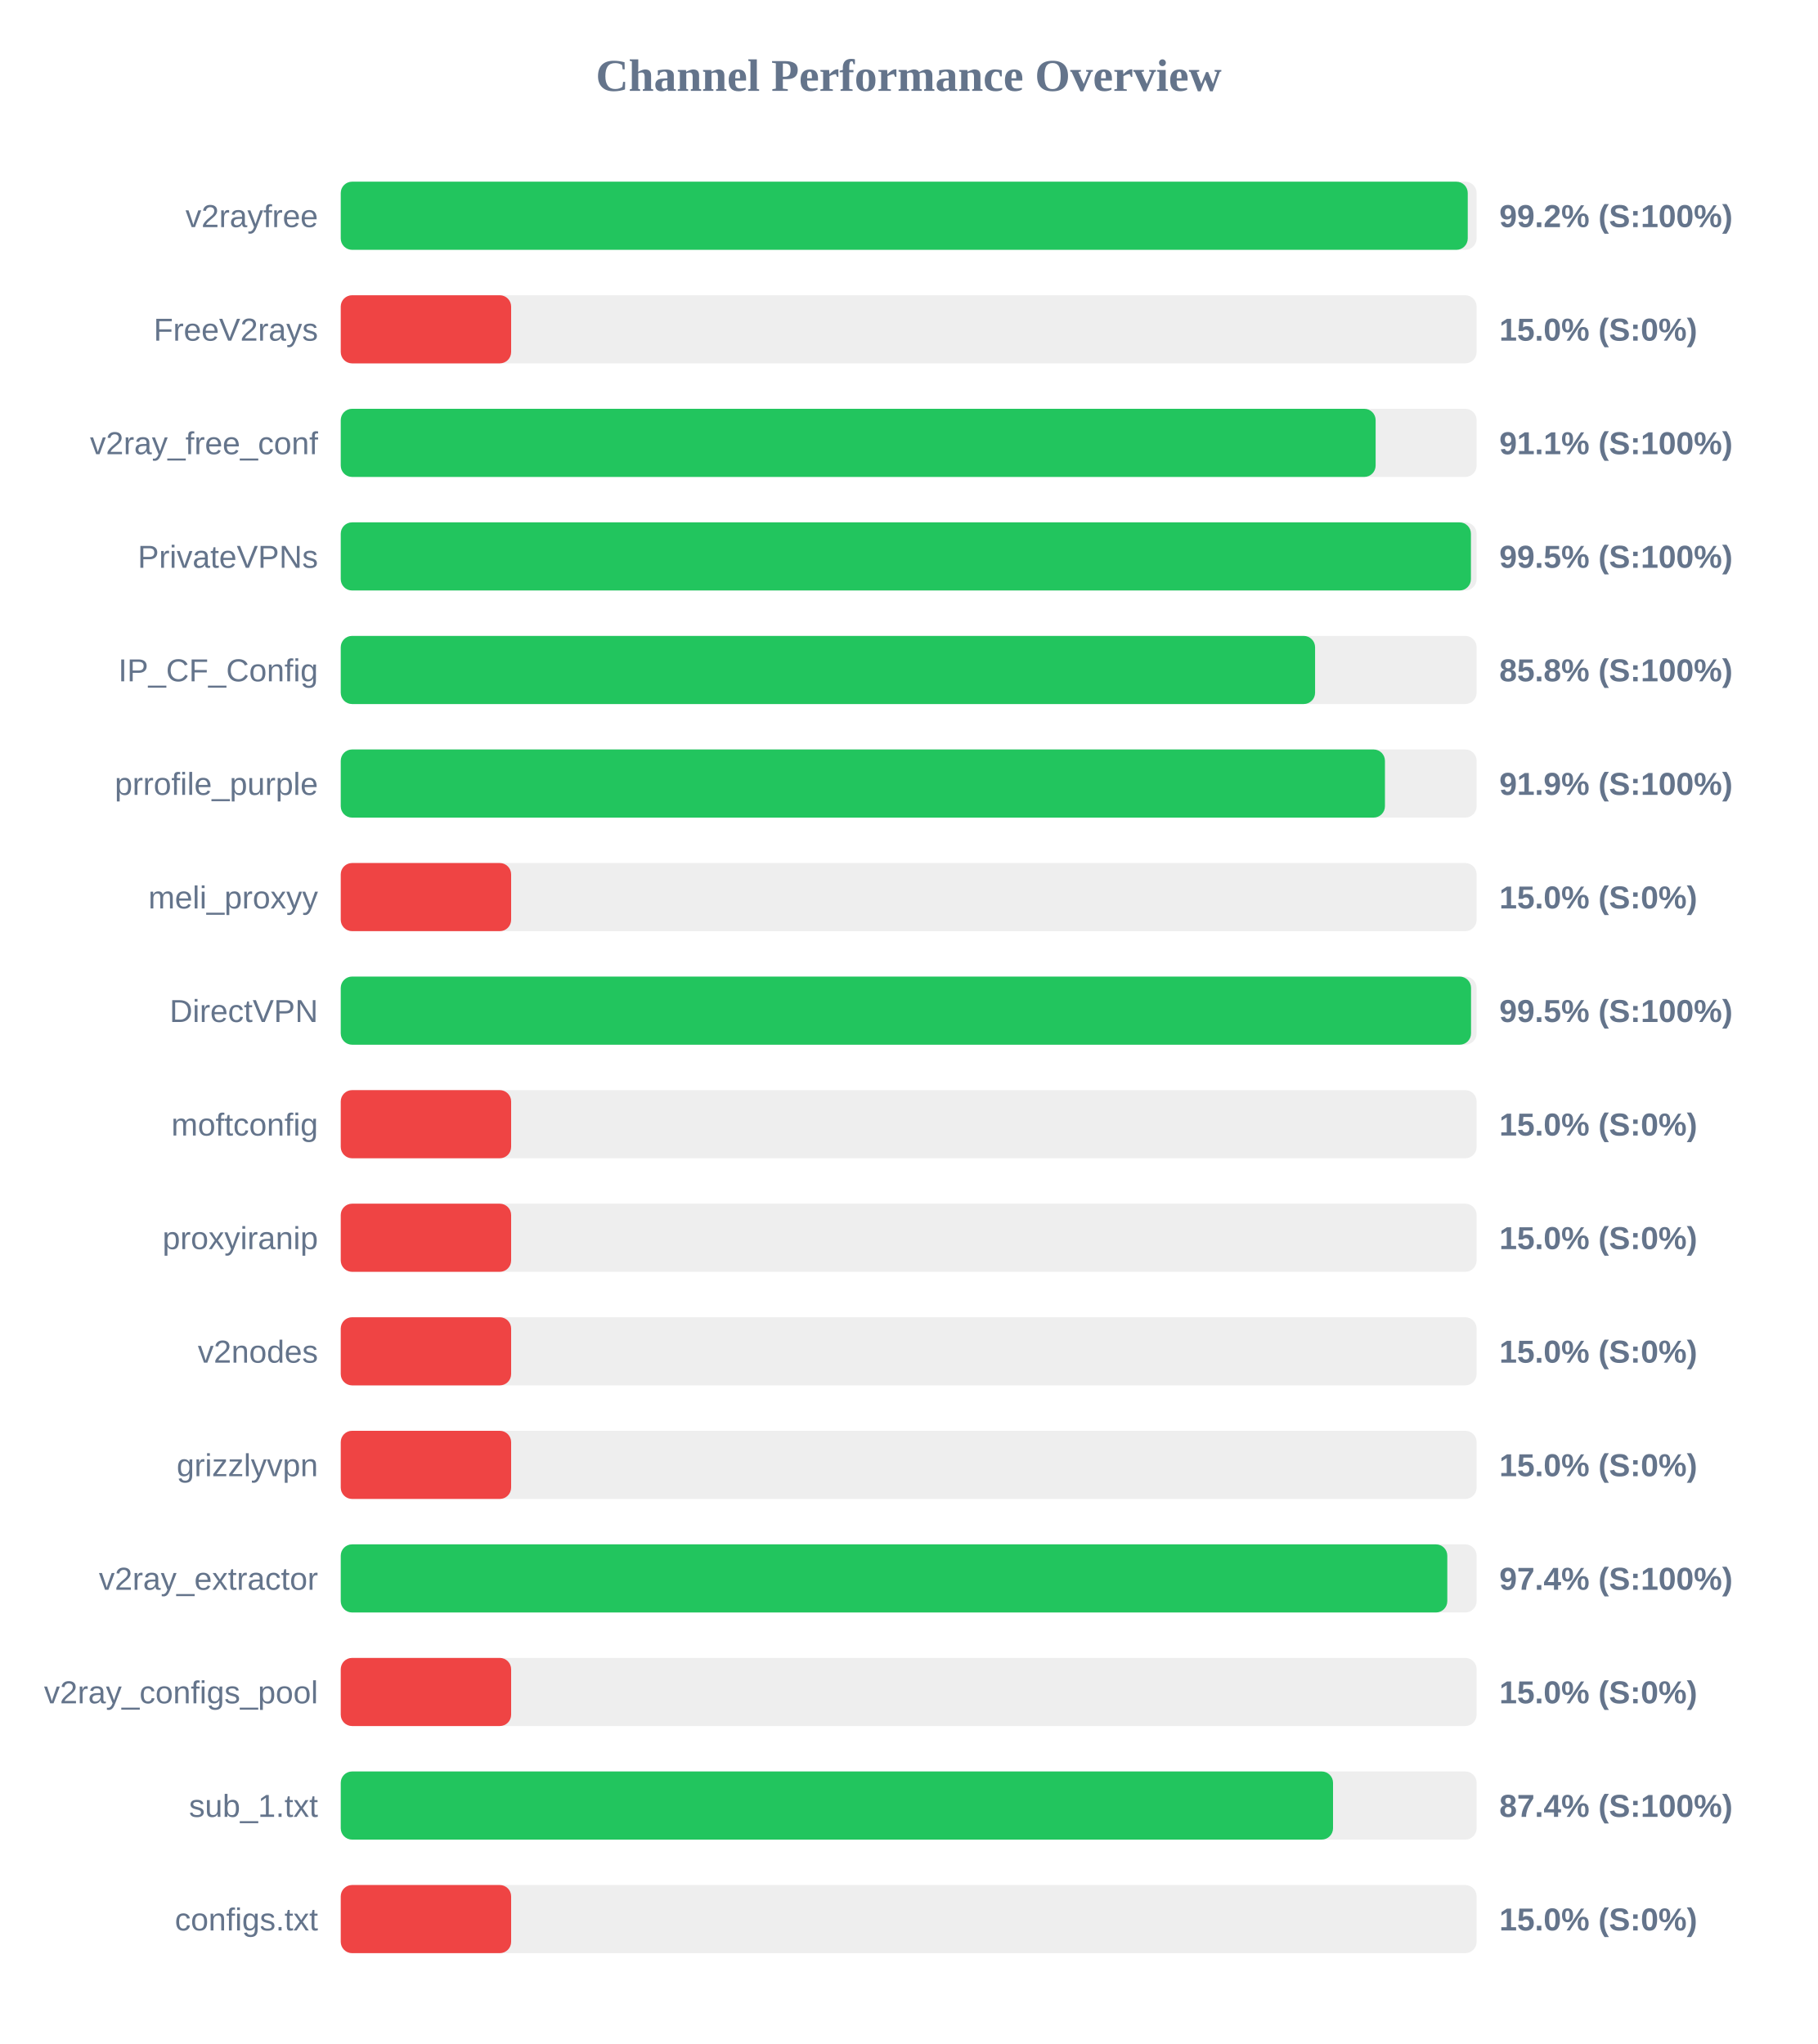
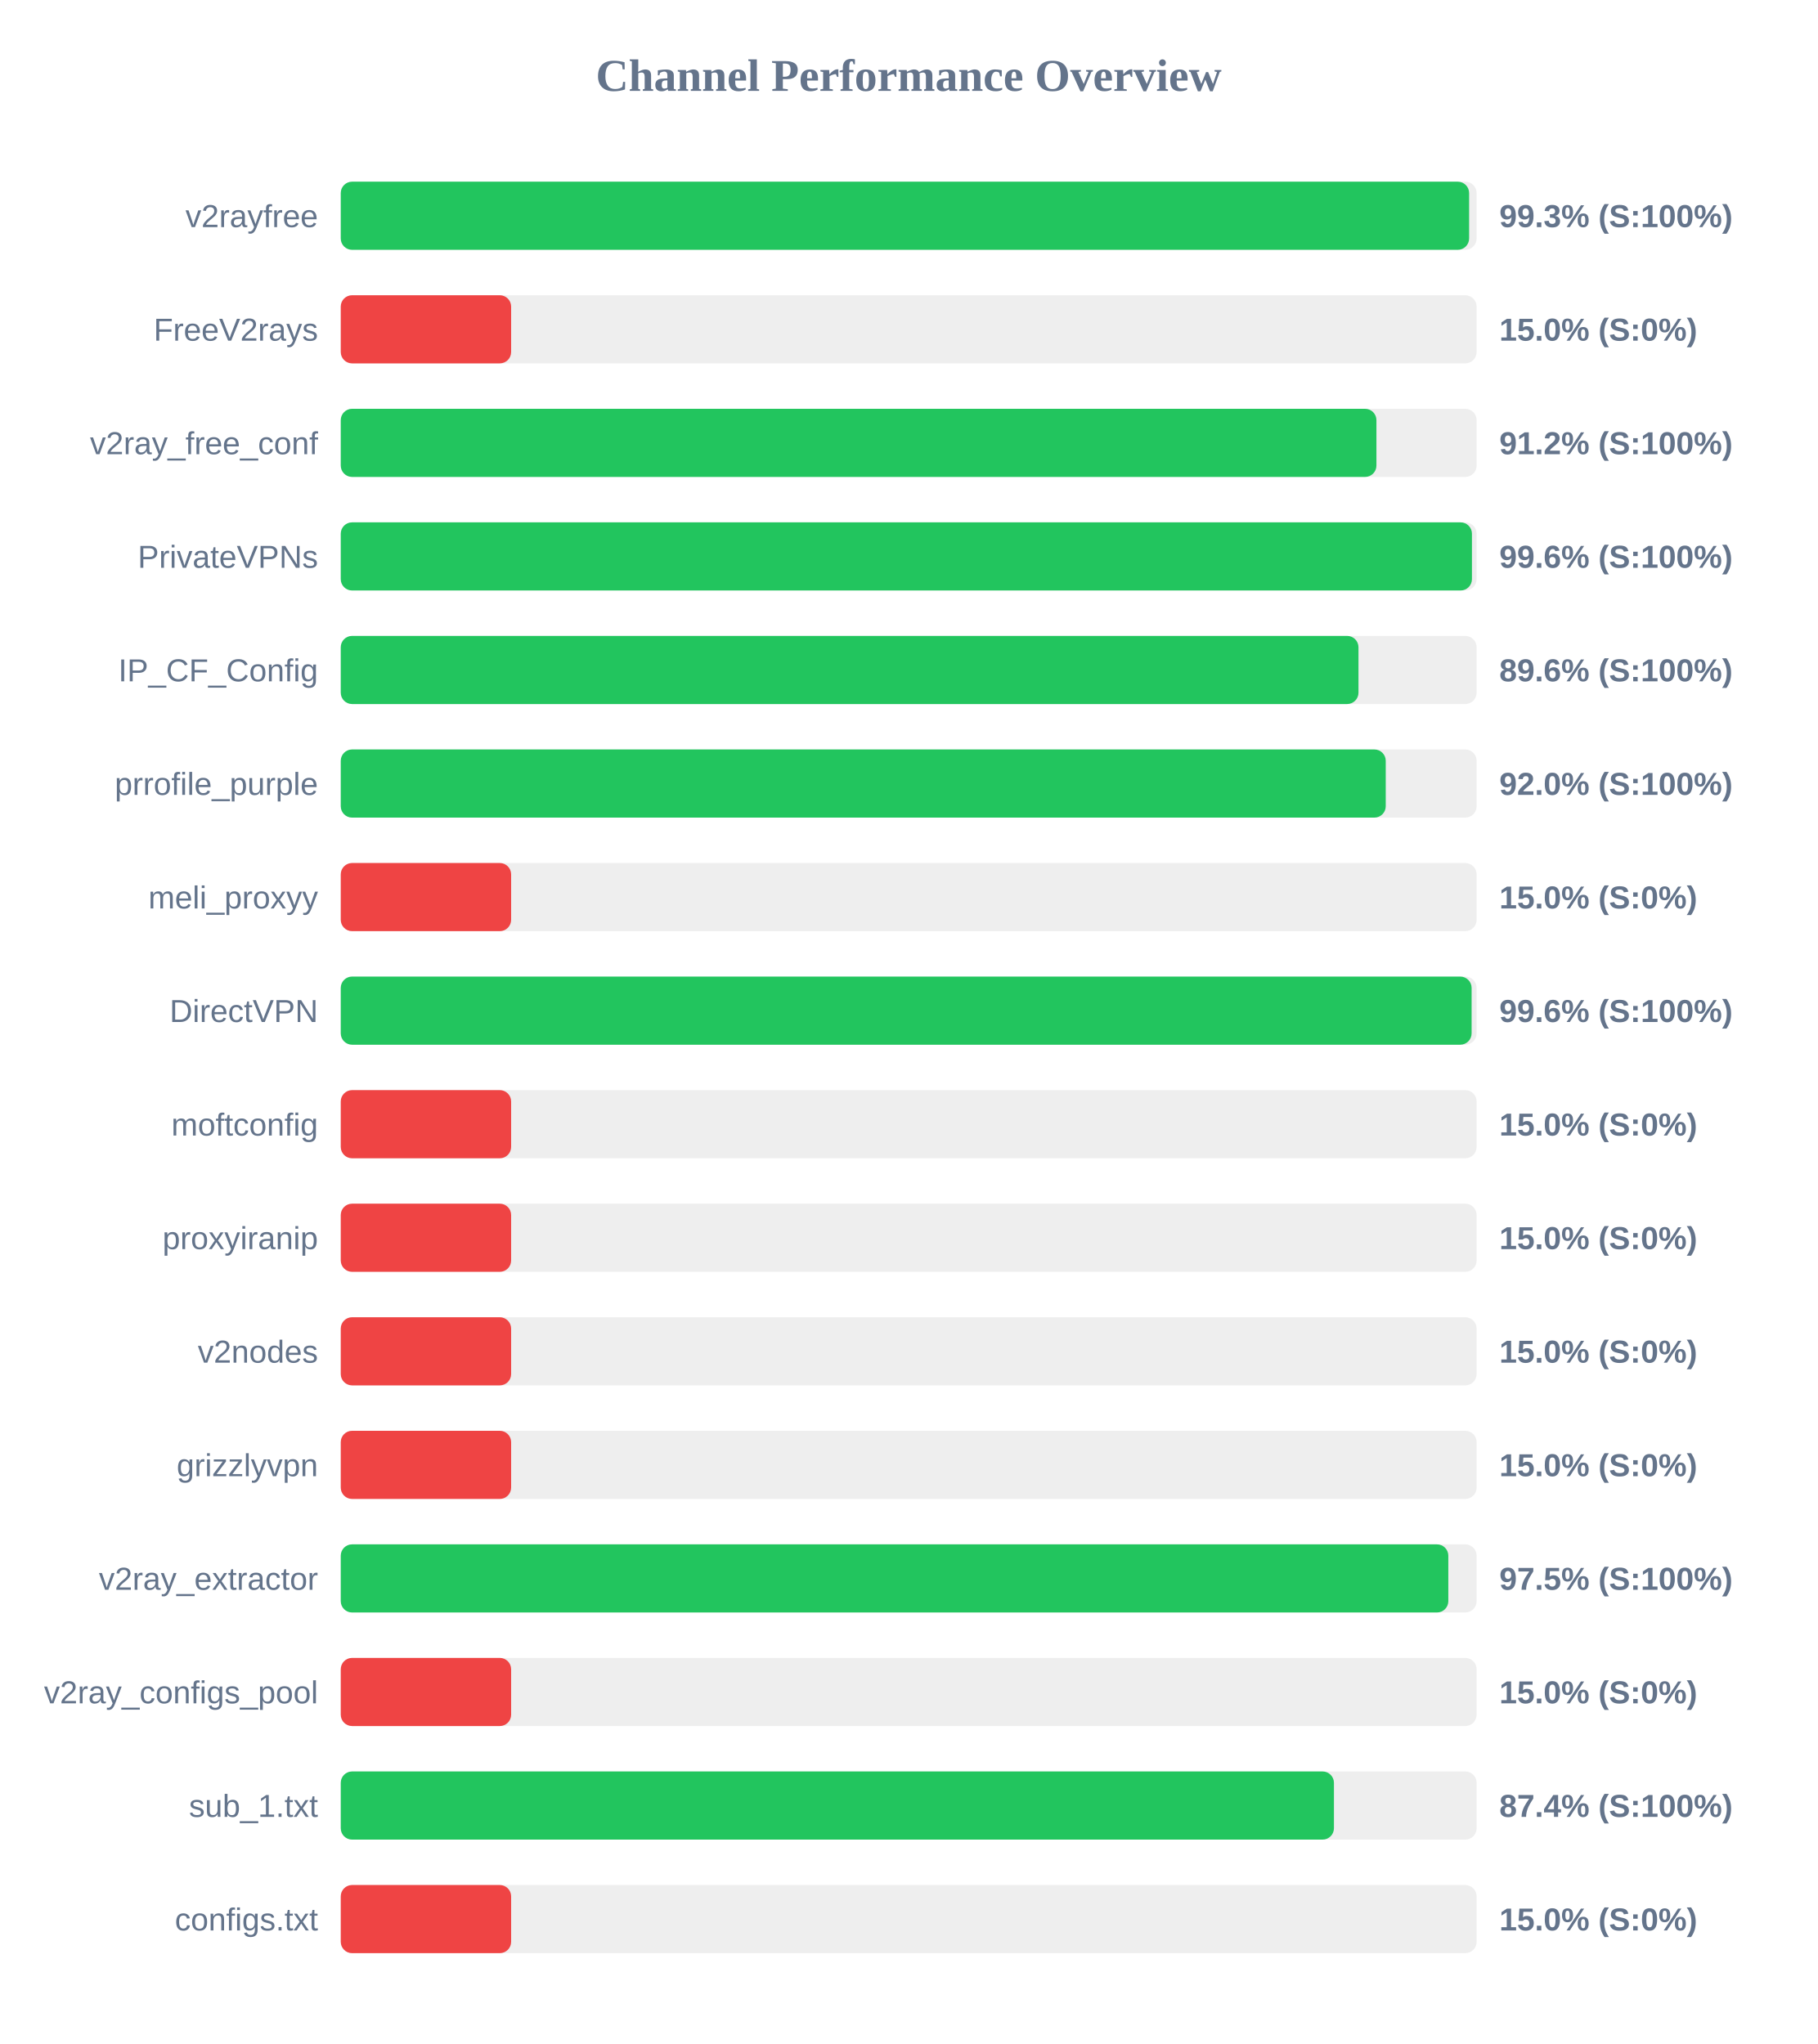
<svg xmlns="http://www.w3.org/2000/svg" width="800" height="900" version="1.1">
  <style>
        .row { font: 14px Arial; fill: #64748b; }
        .score { font: bold 14px Arial; fill: #64748b; }
    </style>
  <text x="400" y="40" text-anchor="middle" font-size="20px" font-weight="bold" fill="#64748b">Channel Performance Overview</text>
  <rect x="150" y="80" width="500" height="30" fill="#eee" rx="5" />
-   <rect x="150" y="80" width="496.1" height="30" fill="#22c55e" rx="5" />
+   <rect x="150" y="80" width="496.7" height="30" fill="#22c55e" rx="5" />
  <text x="140" y="100" text-anchor="end" class="row">v2rayfree</text>
-   <text x="660" y="100" text-anchor="start" class="score">99.2% (S:100%)</text>
+   <text x="660" y="100" text-anchor="start" class="score">99.3% (S:100%)</text>
  <rect x="150" y="130" width="500" height="30" fill="#eee" rx="5" />
  <rect x="150" y="130" width="75.0" height="30" fill="#ef4444" rx="5" />
  <text x="140" y="150" text-anchor="end" class="row">FreeV2rays</text>
  <text x="660" y="150" text-anchor="start" class="score">15.0% (S:0%)</text>
  <rect x="150" y="180" width="500" height="30" fill="#eee" rx="5" />
-   <rect x="150" y="180" width="455.55" height="30" fill="#22c55e" rx="5" />
+   <rect x="150" y="180" width="455.9" height="30" fill="#22c55e" rx="5" />
  <text x="140" y="200" text-anchor="end" class="row">v2ray_free_conf</text>
-   <text x="660" y="200" text-anchor="start" class="score">91.1% (S:100%)</text>
+   <text x="660" y="200" text-anchor="start" class="score">91.2% (S:100%)</text>
  <rect x="150" y="230" width="500" height="30" fill="#eee" rx="5" />
-   <rect x="150" y="230" width="497.5" height="30" fill="#22c55e" rx="5" />
+   <rect x="150" y="230" width="497.95" height="30" fill="#22c55e" rx="5" />
  <text x="140" y="250" text-anchor="end" class="row">PrivateVPNs</text>
-   <text x="660" y="250" text-anchor="start" class="score">99.5% (S:100%)</text>
+   <text x="660" y="250" text-anchor="start" class="score">99.6% (S:100%)</text>
  <rect x="150" y="280" width="500" height="30" fill="#eee" rx="5" />
-   <rect x="150" y="280" width="428.9" height="30" fill="#22c55e" rx="5" />
+   <rect x="150" y="280" width="448.0" height="30" fill="#22c55e" rx="5" />
  <text x="140" y="300" text-anchor="end" class="row">IP_CF_Config</text>
-   <text x="660" y="300" text-anchor="start" class="score">85.8% (S:100%)</text>
+   <text x="660" y="300" text-anchor="start" class="score">89.6% (S:100%)</text>
  <rect x="150" y="330" width="500" height="30" fill="#eee" rx="5" />
-   <rect x="150" y="330" width="459.65" height="30" fill="#22c55e" rx="5" />
+   <rect x="150" y="330" width="460.0" height="30" fill="#22c55e" rx="5" />
  <text x="140" y="350" text-anchor="end" class="row">prrofile_purple</text>
-   <text x="660" y="350" text-anchor="start" class="score">91.9% (S:100%)</text>
+   <text x="660" y="350" text-anchor="start" class="score">92.0% (S:100%)</text>
  <rect x="150" y="380" width="500" height="30" fill="#eee" rx="5" />
  <rect x="150" y="380" width="75.0" height="30" fill="#ef4444" rx="5" />
  <text x="140" y="400" text-anchor="end" class="row">meli_proxyy</text>
  <text x="660" y="400" text-anchor="start" class="score">15.0% (S:0%)</text>
  <rect x="150" y="430" width="500" height="30" fill="#eee" rx="5" />
-   <rect x="150" y="430" width="497.55" height="30" fill="#22c55e" rx="5" />
+   <rect x="150" y="430" width="497.8" height="30" fill="#22c55e" rx="5" />
  <text x="140" y="450" text-anchor="end" class="row">DirectVPN</text>
-   <text x="660" y="450" text-anchor="start" class="score">99.5% (S:100%)</text>
+   <text x="660" y="450" text-anchor="start" class="score">99.6% (S:100%)</text>
  <rect x="150" y="480" width="500" height="30" fill="#eee" rx="5" />
  <rect x="150" y="480" width="75.0" height="30" fill="#ef4444" rx="5" />
  <text x="140" y="500" text-anchor="end" class="row">moftconfig</text>
  <text x="660" y="500" text-anchor="start" class="score">15.0% (S:0%)</text>
  <rect x="150" y="530" width="500" height="30" fill="#eee" rx="5" />
  <rect x="150" y="530" width="75.0" height="30" fill="#ef4444" rx="5" />
  <text x="140" y="550" text-anchor="end" class="row">proxyiranip</text>
  <text x="660" y="550" text-anchor="start" class="score">15.0% (S:0%)</text>
  <rect x="150" y="580" width="500" height="30" fill="#eee" rx="5" />
  <rect x="150" y="580" width="75.0" height="30" fill="#ef4444" rx="5" />
  <text x="140" y="600" text-anchor="end" class="row">v2nodes</text>
  <text x="660" y="600" text-anchor="start" class="score">15.0% (S:0%)</text>
  <rect x="150" y="630" width="500" height="30" fill="#eee" rx="5" />
  <rect x="150" y="630" width="75.0" height="30" fill="#ef4444" rx="5" />
  <text x="140" y="650" text-anchor="end" class="row">grizzlyvpn</text>
  <text x="660" y="650" text-anchor="start" class="score">15.0% (S:0%)</text>
  <rect x="150" y="680" width="500" height="30" fill="#eee" rx="5" />
-   <rect x="150" y="680" width="487.1" height="30" fill="#22c55e" rx="5" />
+   <rect x="150" y="680" width="487.55" height="30" fill="#22c55e" rx="5" />
  <text x="140" y="700" text-anchor="end" class="row">v2ray_extractor</text>
-   <text x="660" y="700" text-anchor="start" class="score">97.4% (S:100%)</text>
+   <text x="660" y="700" text-anchor="start" class="score">97.5% (S:100%)</text>
  <rect x="150" y="730" width="500" height="30" fill="#eee" rx="5" />
  <rect x="150" y="730" width="75.0" height="30" fill="#ef4444" rx="5" />
  <text x="140" y="750" text-anchor="end" class="row">v2ray_configs_pool</text>
  <text x="660" y="750" text-anchor="start" class="score">15.0% (S:0%)</text>
  <rect x="150" y="780" width="500" height="30" fill="#eee" rx="5" />
-   <rect x="150" y="780" width="436.8" height="30" fill="#22c55e" rx="5" />
+   <rect x="150" y="780" width="437.2" height="30" fill="#22c55e" rx="5" />
  <text x="140" y="800" text-anchor="end" class="row">sub_1.txt</text>
  <text x="660" y="800" text-anchor="start" class="score">87.4% (S:100%)</text>
  <rect x="150" y="830" width="500" height="30" fill="#eee" rx="5" />
  <rect x="150" y="830" width="75.0" height="30" fill="#ef4444" rx="5" />
  <text x="140" y="850" text-anchor="end" class="row">configs.txt</text>
  <text x="660" y="850" text-anchor="start" class="score">15.0% (S:0%)</text>
</svg>
